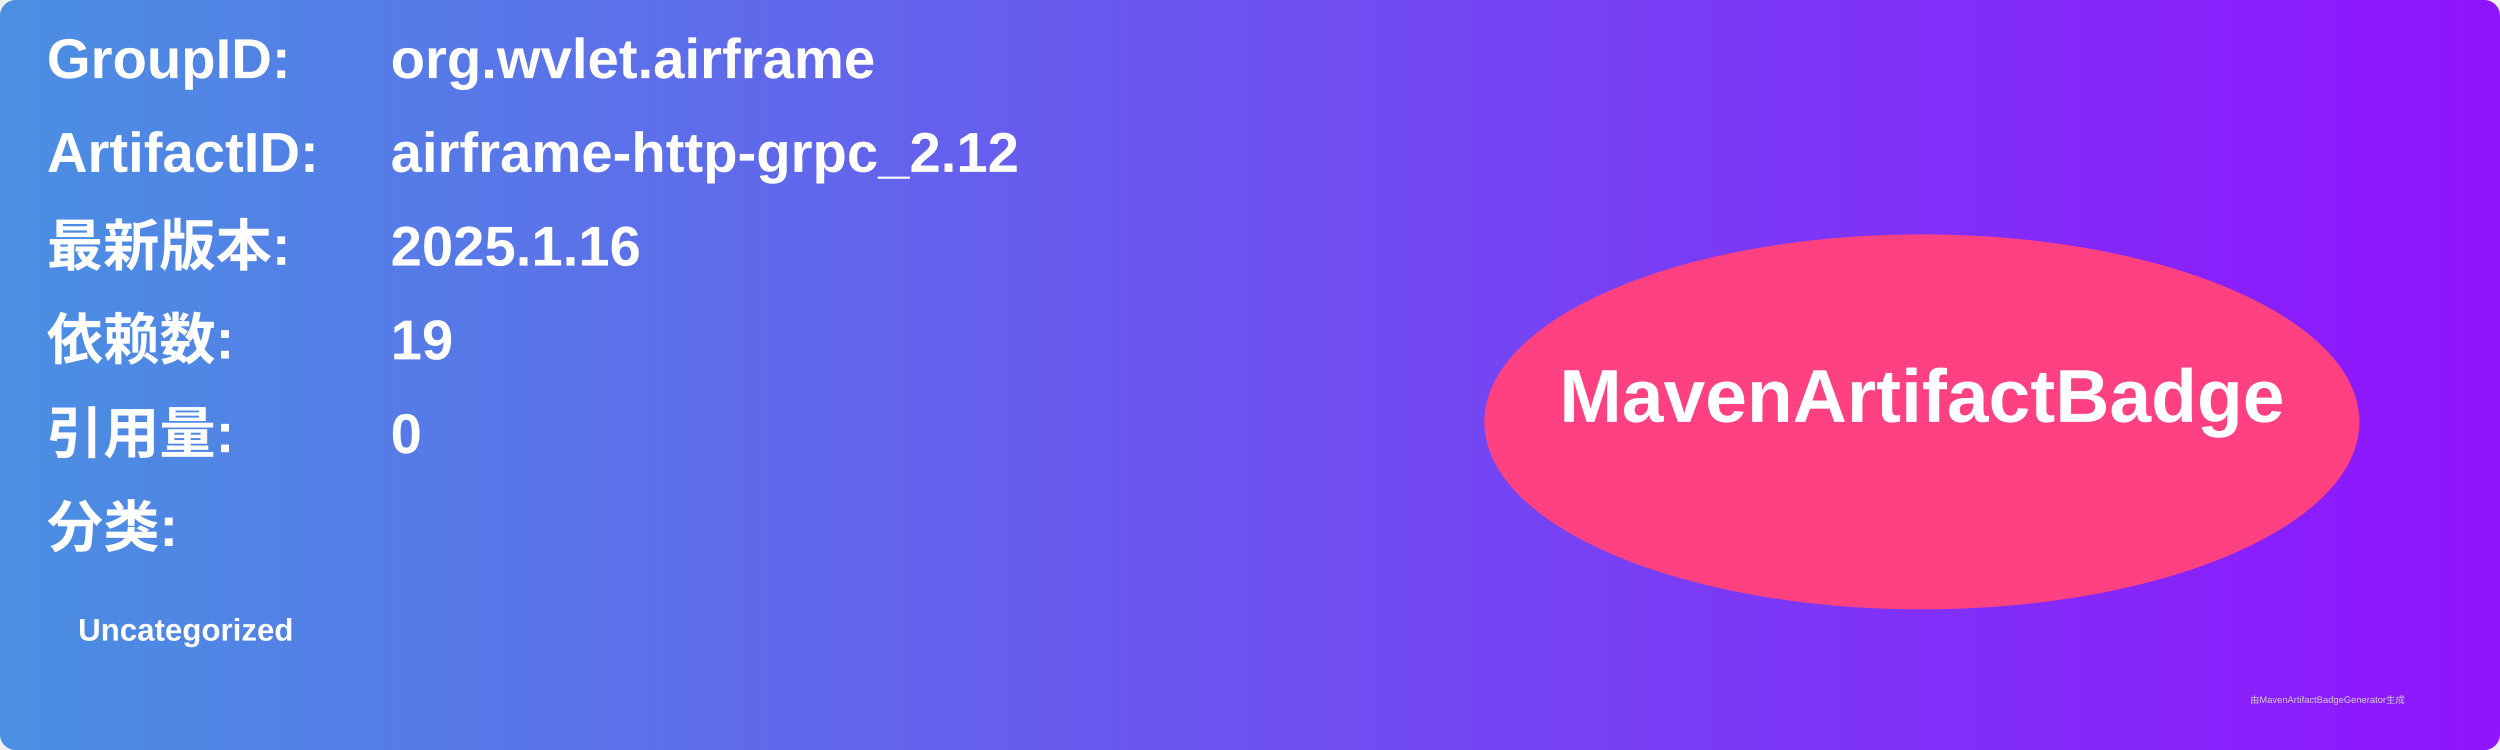
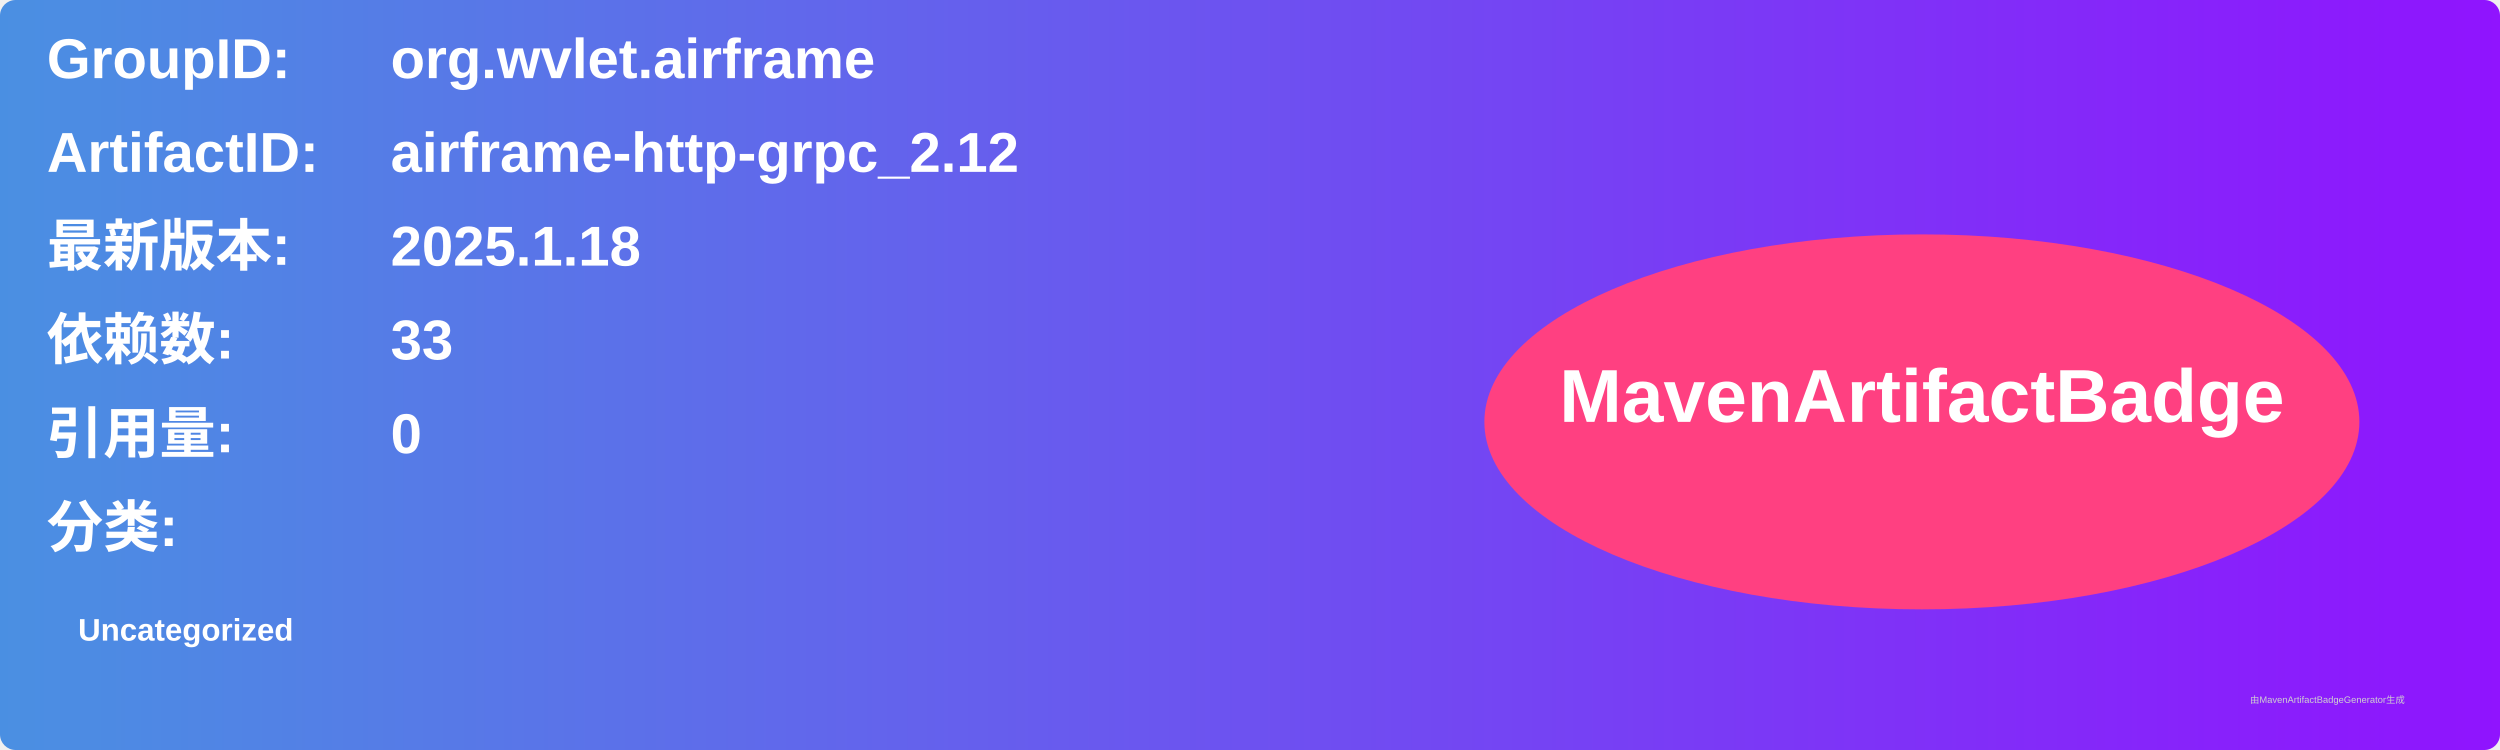
<svg xmlns="http://www.w3.org/2000/svg" width="800" height="240" viewBox="0 0 800 240">
  <linearGradient id="grad" x1="0%" y1="0%" x2="100%" y2="0%">
    <stop offset="0%" stop-color="#4a90e2" />
    <stop offset="100%" stop-color="#9013fe" />
  </linearGradient>
  <rect width="100%" height="100%" rx="5" ry="5" fill="url(#grad)" />
  <g transform="translate(15, 15)">
    <text x="0" y="10" font-family="Arial" font-size="18" fill="white" font-weight="bold" width="260">GroupID:</text>
    <text x="110" y="10" font-family="Arial" font-size="18" fill="white" font-weight="bold" width="460">org.wvlet.airframe</text>
    <text x="0" y="40" font-family="Arial" font-size="18" fill="white" font-weight="bold" width="260">ArtifactID:</text>
    <text x="110" y="40" font-family="Arial" font-size="18" fill="white" font-weight="bold" width="460">airframe-http-grpc_2.12</text>
    <text x="0" y="70" font-family="Arial" font-size="18" fill="white" font-weight="bold">最新版本:</text>
    <text x="110" y="70" font-family="Arial" font-size="18" fill="white" font-weight="bold">
-       <tspan font-weight="bold">2025.1.16</tspan>
+       <tspan font-weight="bold">2025.1.18</tspan>
    </text>
    <text x="0" y="100" font-family="Arial" font-size="18" fill="white" font-weight="bold">依赖数: </text>
    <text x="110" y="100" font-family="Arial" font-size="18" fill="white">
-       <tspan font-weight="bold">19</tspan>
+       <tspan font-weight="bold">33</tspan>
    </text>
    <text x="0" y="130" font-family="Arial" font-size="18" fill="white" font-weight="bold">引用量: </text>
    <text x="110" y="130" font-family="Arial" font-size="18" fill="white">
      <tspan font-weight="bold">0</tspan>
    </text>
    <text x="0" y="160" font-family="Arial" font-size="18" fill="white" font-weight="bold">分类:</text>
    <text x="10" y="190" font-family="Arial" font-size="10" fill="white">
      <tspan font-weight="bold">Uncategorized</tspan>
    </text>
    <ellipse cx="600" cy="120" rx="140" ry="60" fill="#ff4081" />
    <text x="600" y="120" text-anchor="middle" font-family="Arial" font-size="24" fill="white" font-weight="bold">MavenArtifactBadge</text>
  </g>
  <text x="720" y="225" font-family="Arial" font-size="3" fill="#d0d0d0">由MavenArtifactBadgeGenerator生成</text>
</svg>
